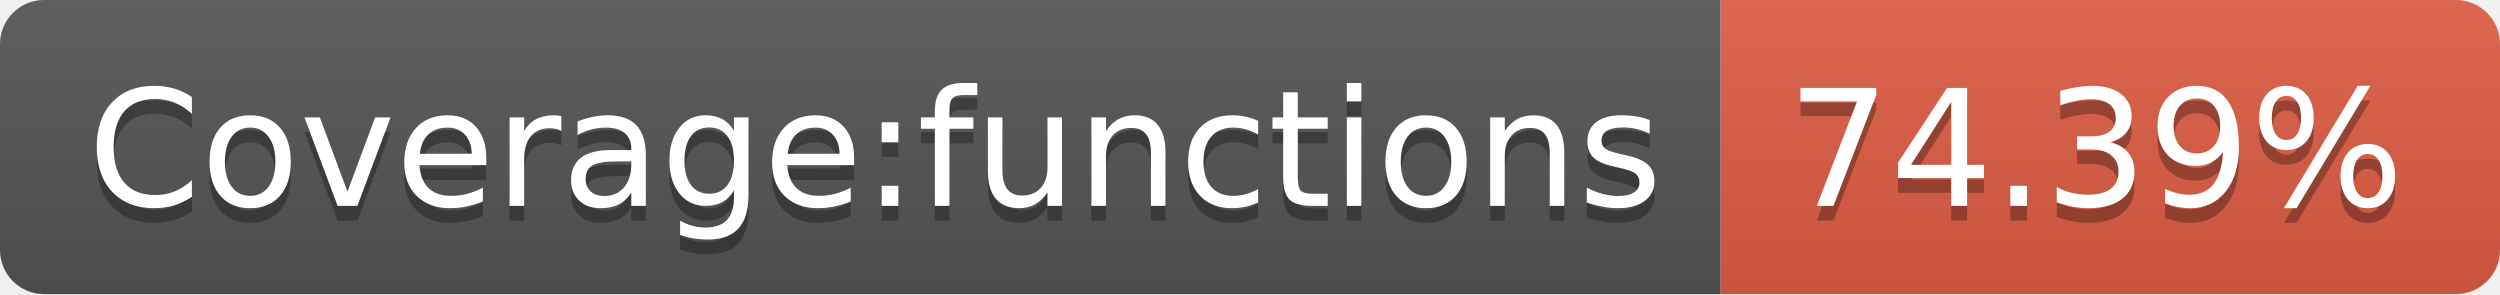
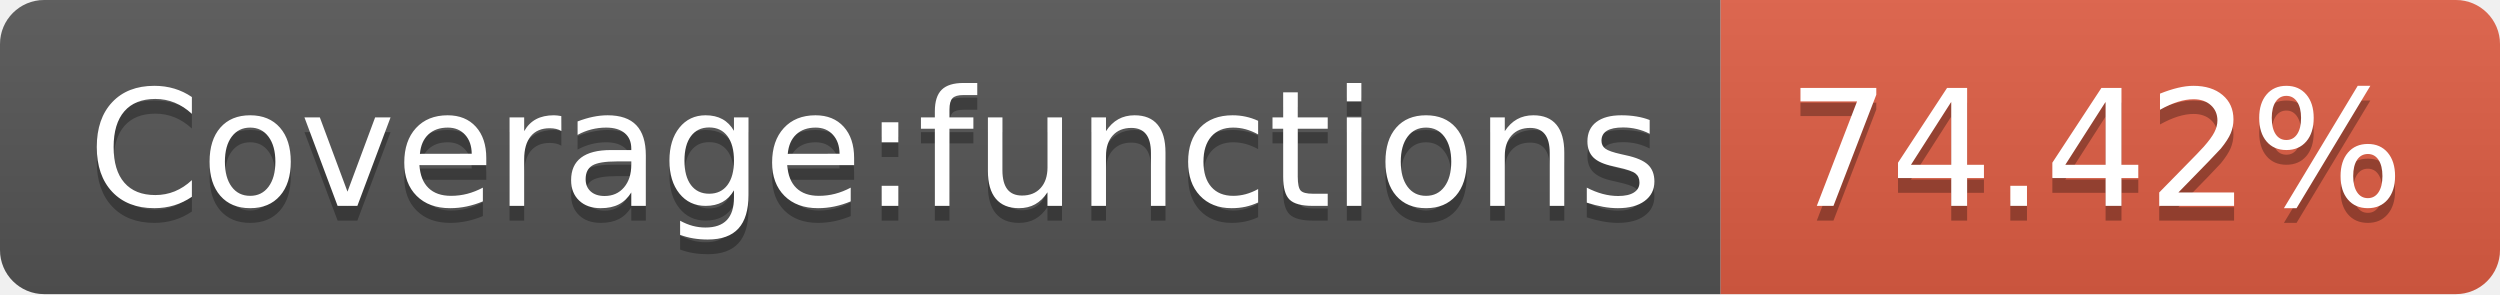
<svg xmlns="http://www.w3.org/2000/svg" width="170" height="20">
  <linearGradient id="s" x2="0" y2="100%">
    <stop offset="0" stop-color="#bbb" stop-opacity=".1" />
    <stop offset="1" stop-opacity=".1" />
  </linearGradient>
  <clipPath id="r">
    <rect width="170" height="20" rx="3" fill="#fff" />
  </clipPath>
  <g clip-path="url(#r)">
    <rect width="117" height="20" fill="#555" />
    <rect x="117" width="53" height="20" fill="#e05d44" />
    <rect width="170" height="20" fill="url(#s)" />
  </g>
  <g fill="#fff" text-anchor="middle" font-family="Verdana,Geneva,DejaVu Sans,sans-serif" text-rendering="geometricPrecision" font-size="110">
    <text x="595" y="150" fill="#010101" fill-opacity=".3" transform="scale(.1)" textLength="1070">Coverage:functions</text>
    <text x="595" y="140" transform="scale(.1)" textLength="1070">Coverage:functions</text>
-     <text x="1425" y="150" fill="#010101" fill-opacity=".3" transform="scale(.1)" textLength="430">74.39%</text>
-     <text x="1425" y="140" transform="scale(.1)" textLength="430">74.39%</text>
+     <text x="1425" y="150" fill="#010101" fill-opacity=".3" transform="scale(.1)" textLength="430">74.42%</text>
+     <text x="1425" y="140" transform="scale(.1)" textLength="430">74.42%</text>
  </g>
</svg>
